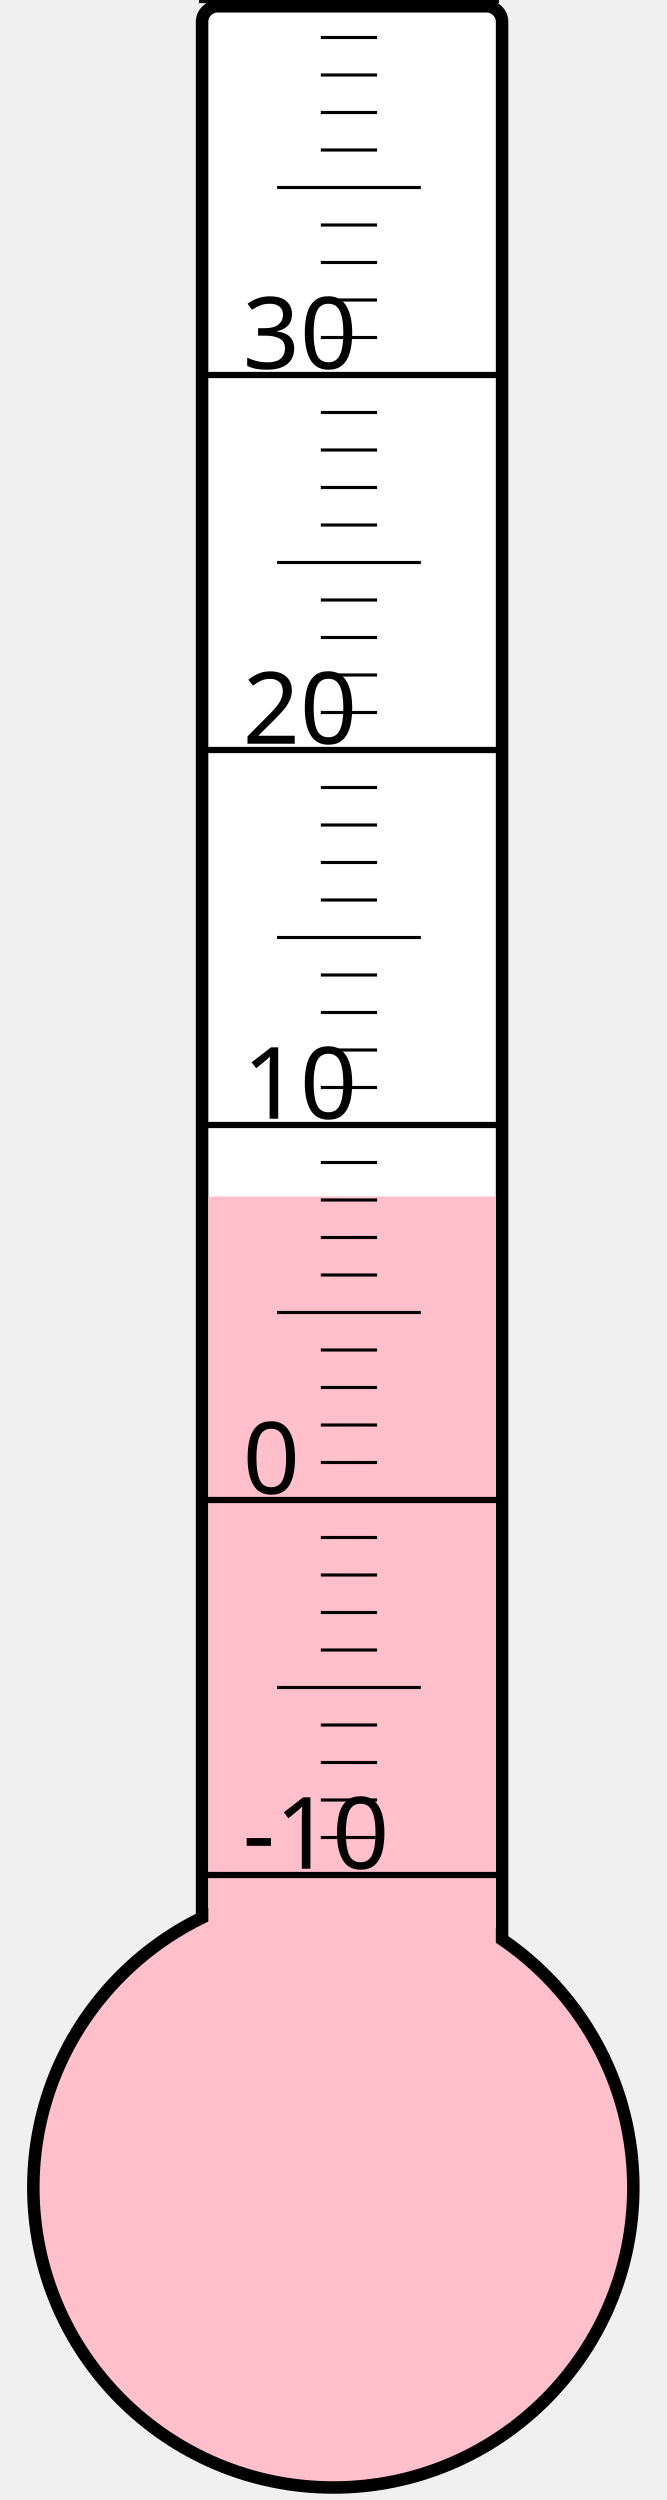
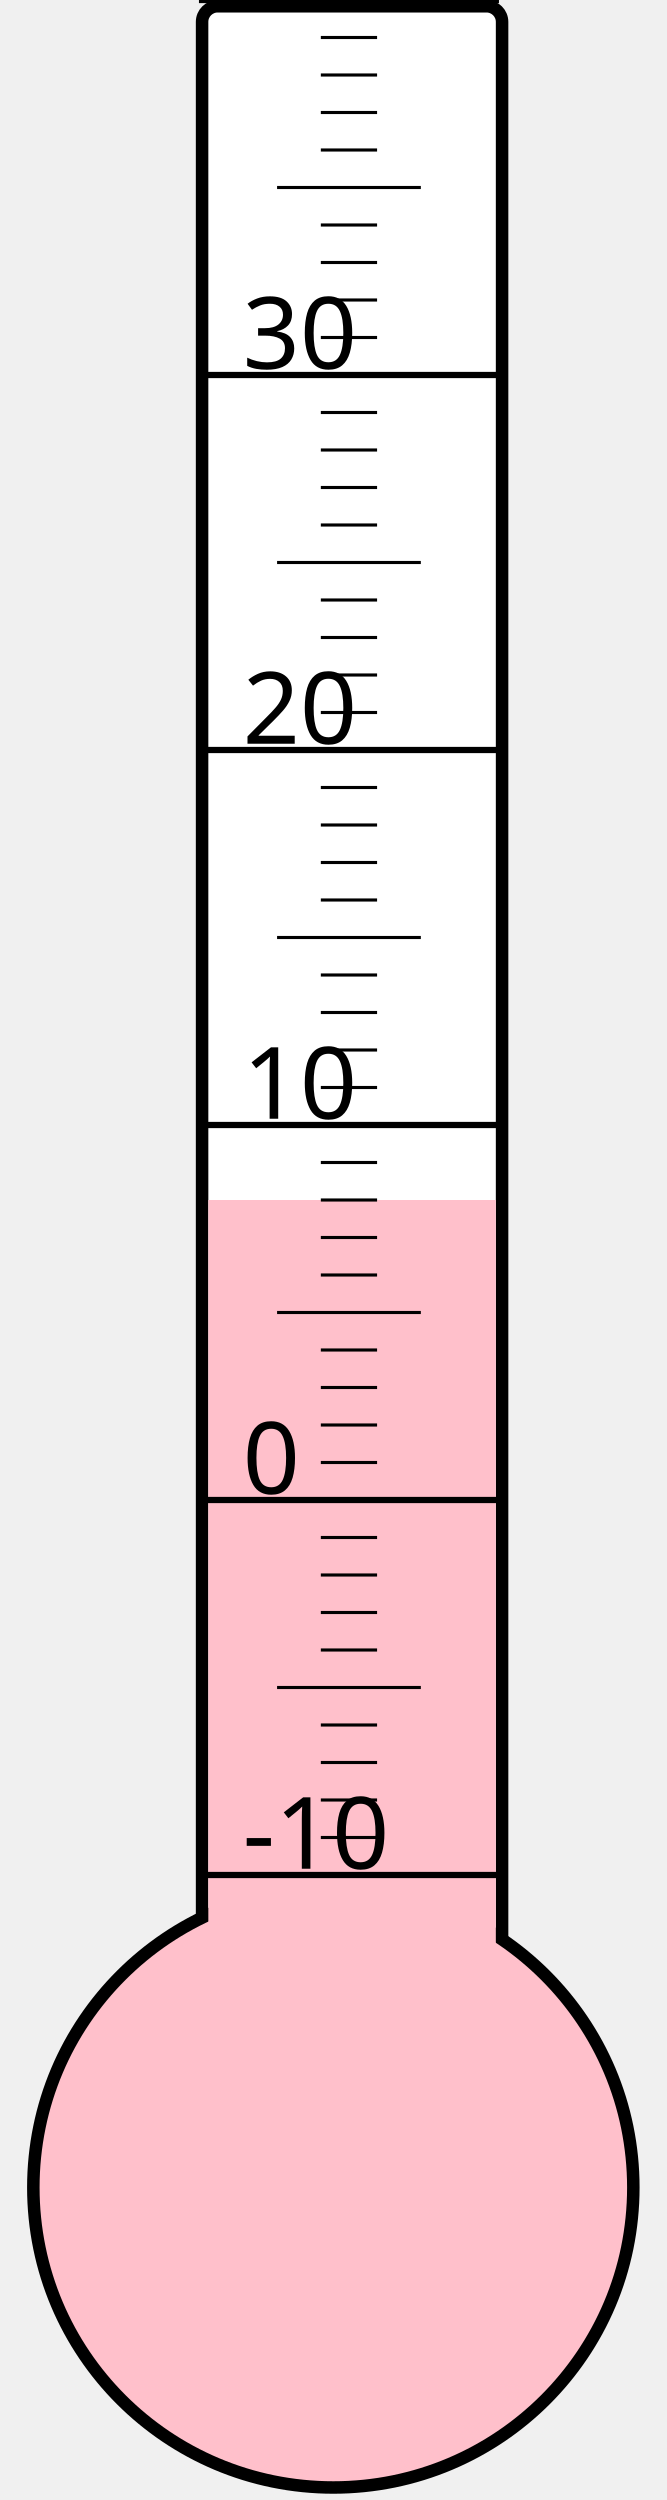
<svg xmlns="http://www.w3.org/2000/svg" width="40px" height="150px" viewBox="0 0 200 800">
  <rect width="200" height="800" x="0" y="0" style="fill: #ffffeb; fill-opacity: 0;" />
  <rect width="96" height="680" x="58" y="2" rx="5" ry="5" style="fill: white; fill-opacity: 1; stroke: black; stroke-width: 4;" />
  <circle cx="100" cy="700" r="96" style="fill: pink; stroke: black; stroke-width: 4;" />
-   <rect width="92" height="317.125" x="60" y="382.875" style="fill: pink; fill-opacity: 1; stroke-width: 0;" />
+   <rect width="92" height="316.0" x="60" y="384.0" style="fill: pink; fill-opacity: 1; stroke-width: 0;" />
  <text x="71" y="598" style="font-family: sans-serif; font-size: 24pt;">-10</text>
  <text x="71" y="478" style="font-family: sans-serif; font-size: 24pt;">0</text>
  <text x="71" y="358" style="font-family: sans-serif; font-size: 24pt;">10</text>
  <text x="71" y="238" style="font-family: sans-serif; font-size: 24pt;">20</text>
  <text x="71" y="118" style="font-family: sans-serif; font-size: 24pt;">30</text>
  <g style="stroke: black;">
    <line x1="57" y1="600" x2="153" y2="600" style="stroke-width: 2;" />
    <line x1="96" y1="588" x2="114" y2="588" style="stroke-width: 1;" />
    <line x1="96" y1="576" x2="114" y2="576" style="stroke-width: 1;" />
    <line x1="96" y1="564" x2="114" y2="564" style="stroke-width: 1;" />
    <line x1="96" y1="552" x2="114" y2="552" style="stroke-width: 1;" />
    <line x1="82" y1="540" x2="128" y2="540" style="stroke-width: 1;" />
    <line x1="96" y1="528" x2="114" y2="528" style="stroke-width: 1;" />
    <line x1="96" y1="516" x2="114" y2="516" style="stroke-width: 1;" />
    <line x1="96" y1="504" x2="114" y2="504" style="stroke-width: 1;" />
    <line x1="96" y1="492" x2="114" y2="492" style="stroke-width: 1;" />
    <line x1="57" y1="480" x2="153" y2="480" style="stroke-width: 2;" />
    <line x1="96" y1="468" x2="114" y2="468" style="stroke-width: 1;" />
    <line x1="96" y1="456" x2="114" y2="456" style="stroke-width: 1;" />
    <line x1="96" y1="444" x2="114" y2="444" style="stroke-width: 1;" />
    <line x1="96" y1="432" x2="114" y2="432" style="stroke-width: 1;" />
    <line x1="82" y1="420" x2="128" y2="420" style="stroke-width: 1;" />
    <line x1="96" y1="408" x2="114" y2="408" style="stroke-width: 1;" />
    <line x1="96" y1="396" x2="114" y2="396" style="stroke-width: 1;" />
    <line x1="96" y1="384" x2="114" y2="384" style="stroke-width: 1;" />
    <line x1="96" y1="372" x2="114" y2="372" style="stroke-width: 1;" />
    <line x1="57" y1="360" x2="153" y2="360" style="stroke-width: 2;" />
    <line x1="96" y1="348" x2="114" y2="348" style="stroke-width: 1;" />
    <line x1="96" y1="336" x2="114" y2="336" style="stroke-width: 1;" />
    <line x1="96" y1="324" x2="114" y2="324" style="stroke-width: 1;" />
    <line x1="96" y1="312" x2="114" y2="312" style="stroke-width: 1;" />
    <line x1="82" y1="300" x2="128" y2="300" style="stroke-width: 1;" />
    <line x1="96" y1="288" x2="114" y2="288" style="stroke-width: 1;" />
    <line x1="96" y1="276" x2="114" y2="276" style="stroke-width: 1;" />
    <line x1="96" y1="264" x2="114" y2="264" style="stroke-width: 1;" />
    <line x1="96" y1="252" x2="114" y2="252" style="stroke-width: 1;" />
    <line x1="57" y1="240" x2="153" y2="240" style="stroke-width: 2;" />
    <line x1="96" y1="228" x2="114" y2="228" style="stroke-width: 1;" />
    <line x1="96" y1="216" x2="114" y2="216" style="stroke-width: 1;" />
    <line x1="96" y1="204" x2="114" y2="204" style="stroke-width: 1;" />
    <line x1="96" y1="192" x2="114" y2="192" style="stroke-width: 1;" />
    <line x1="82" y1="180" x2="128" y2="180" style="stroke-width: 1;" />
    <line x1="96" y1="168" x2="114" y2="168" style="stroke-width: 1;" />
    <line x1="96" y1="156" x2="114" y2="156" style="stroke-width: 1;" />
    <line x1="96" y1="144" x2="114" y2="144" style="stroke-width: 1;" />
    <line x1="96" y1="132" x2="114" y2="132" style="stroke-width: 1;" />
    <line x1="57" y1="120" x2="153" y2="120" style="stroke-width: 2;" />
    <line x1="96" y1="108" x2="114" y2="108" style="stroke-width: 1;" />
    <line x1="96" y1="96" x2="114" y2="96" style="stroke-width: 1;" />
    <line x1="96" y1="84" x2="114" y2="84" style="stroke-width: 1;" />
    <line x1="96" y1="72" x2="114" y2="72" style="stroke-width: 1;" />
    <line x1="82" y1="60" x2="128" y2="60" style="stroke-width: 1;" />
    <line x1="96" y1="48" x2="114" y2="48" style="stroke-width: 1;" />
    <line x1="96" y1="36" x2="114" y2="36" style="stroke-width: 1;" />
    <line x1="96" y1="24" x2="114" y2="24" style="stroke-width: 1;" />
    <line x1="96" y1="12" x2="114" y2="12" style="stroke-width: 1;" />
    <line x1="57" y1="0" x2="153" y2="0" style="stroke-width: 2;" />
  </g>
</svg>
